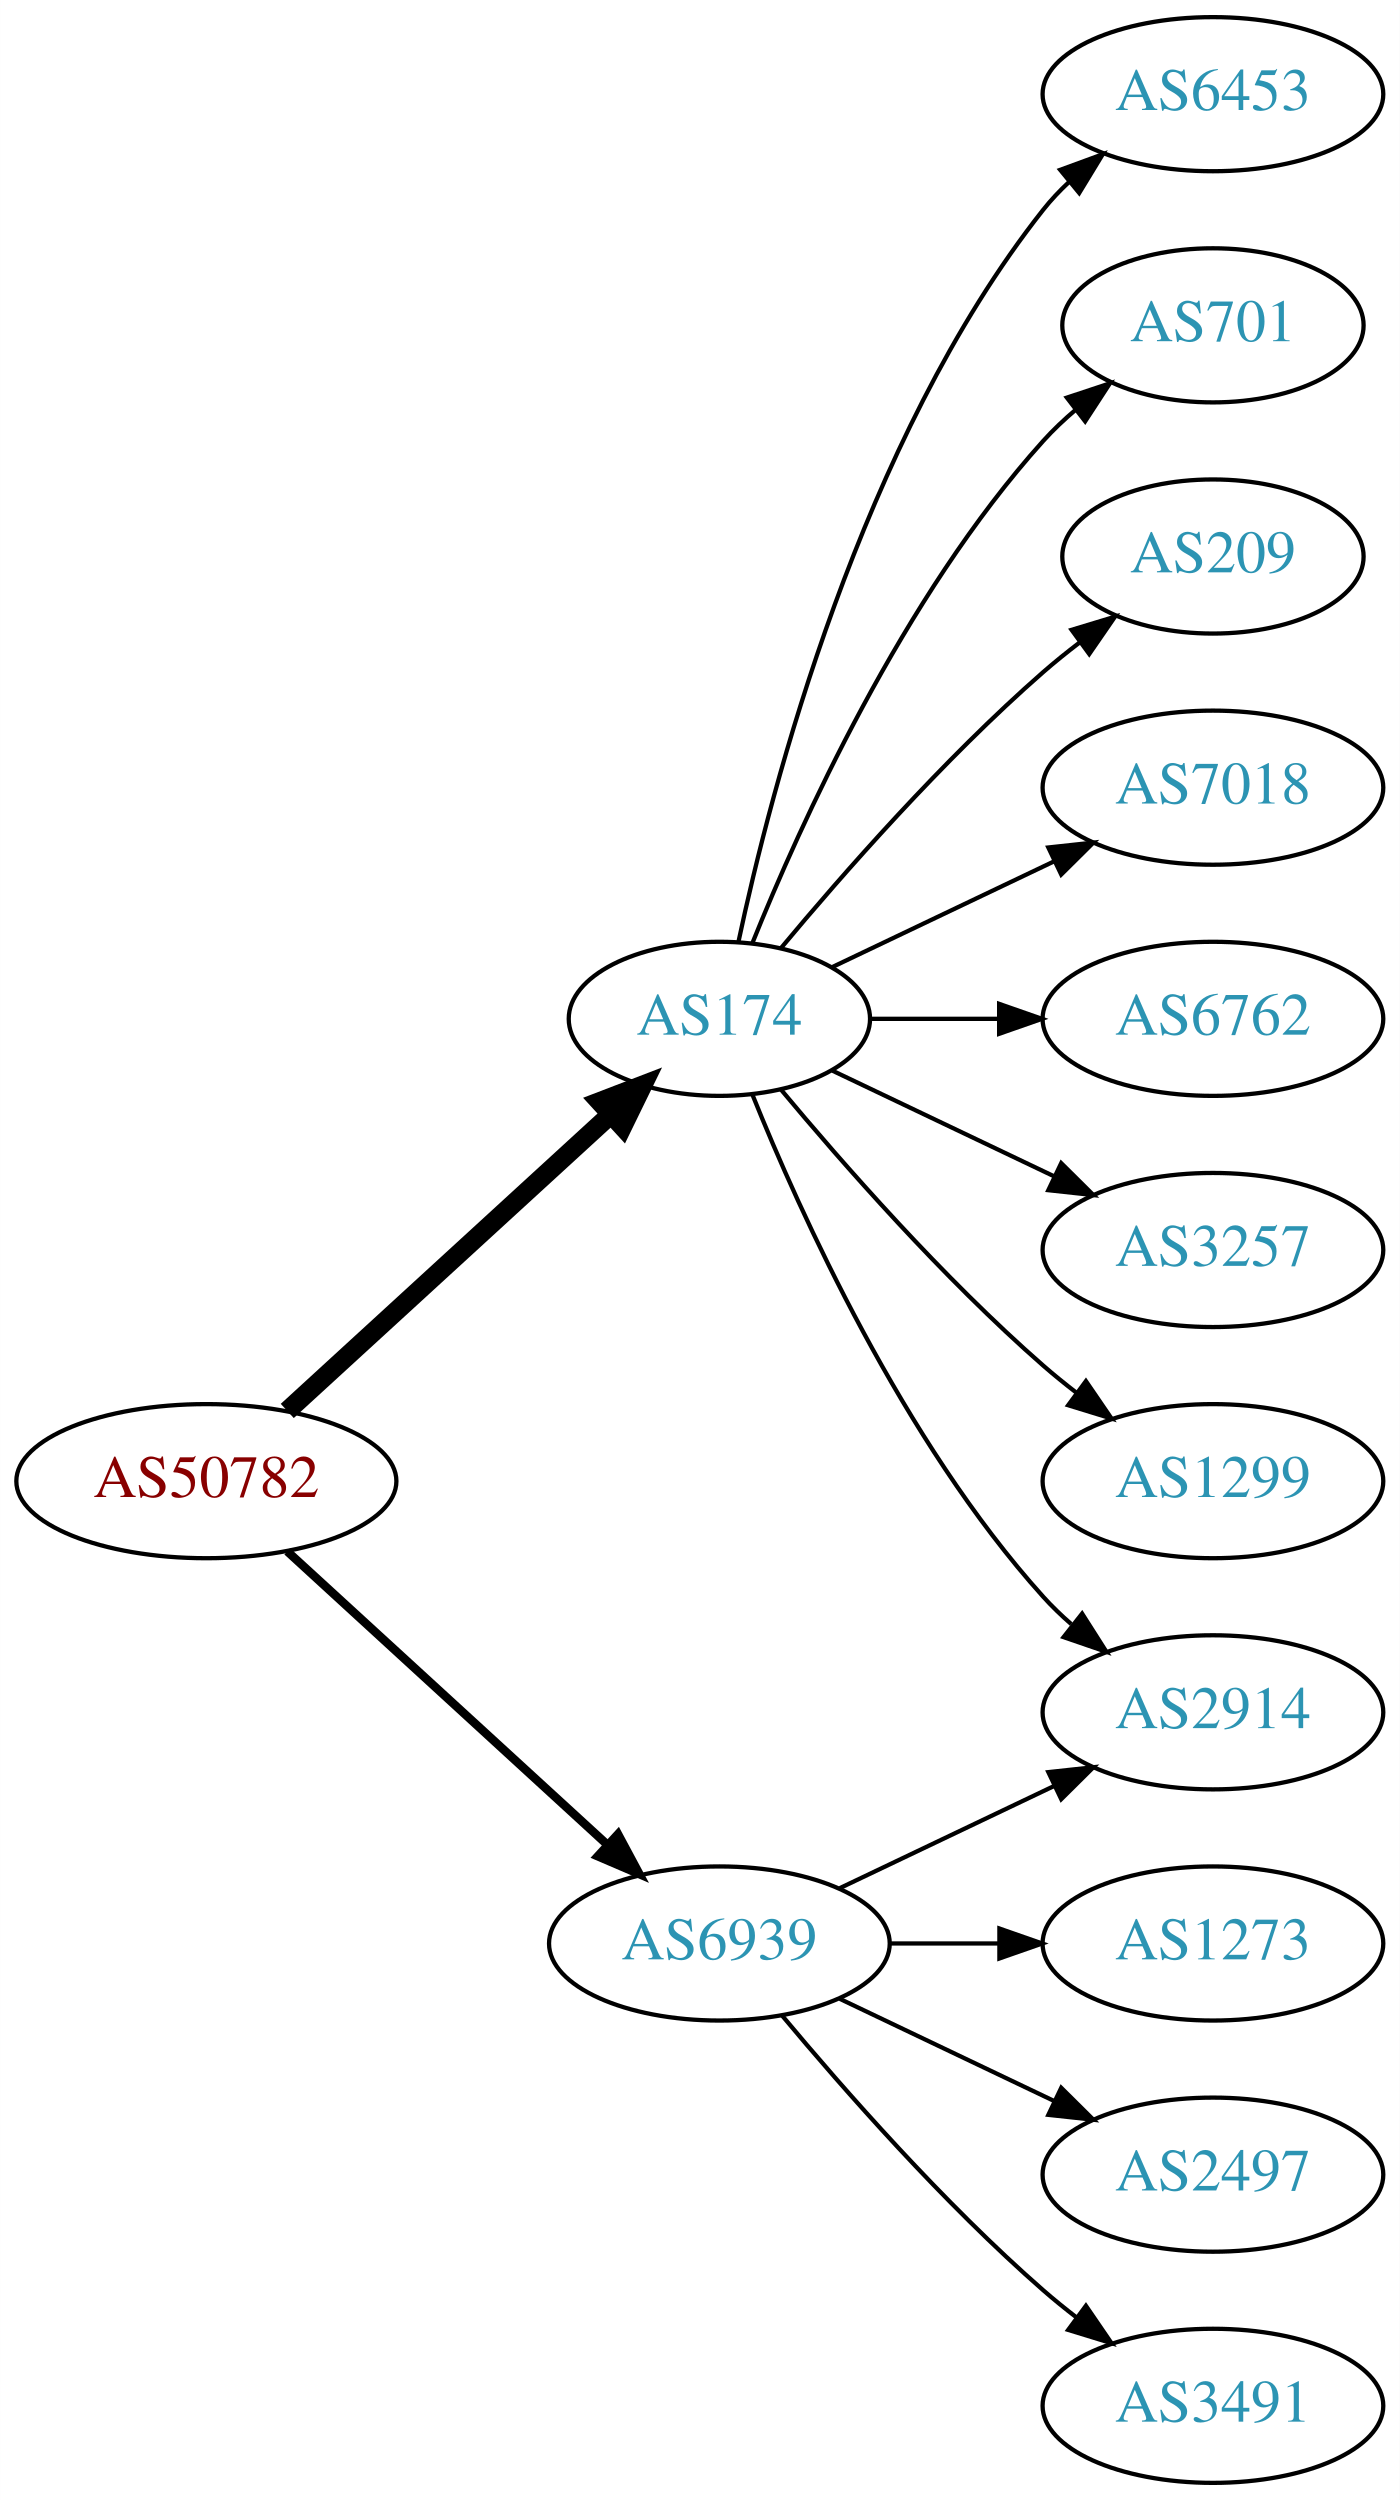
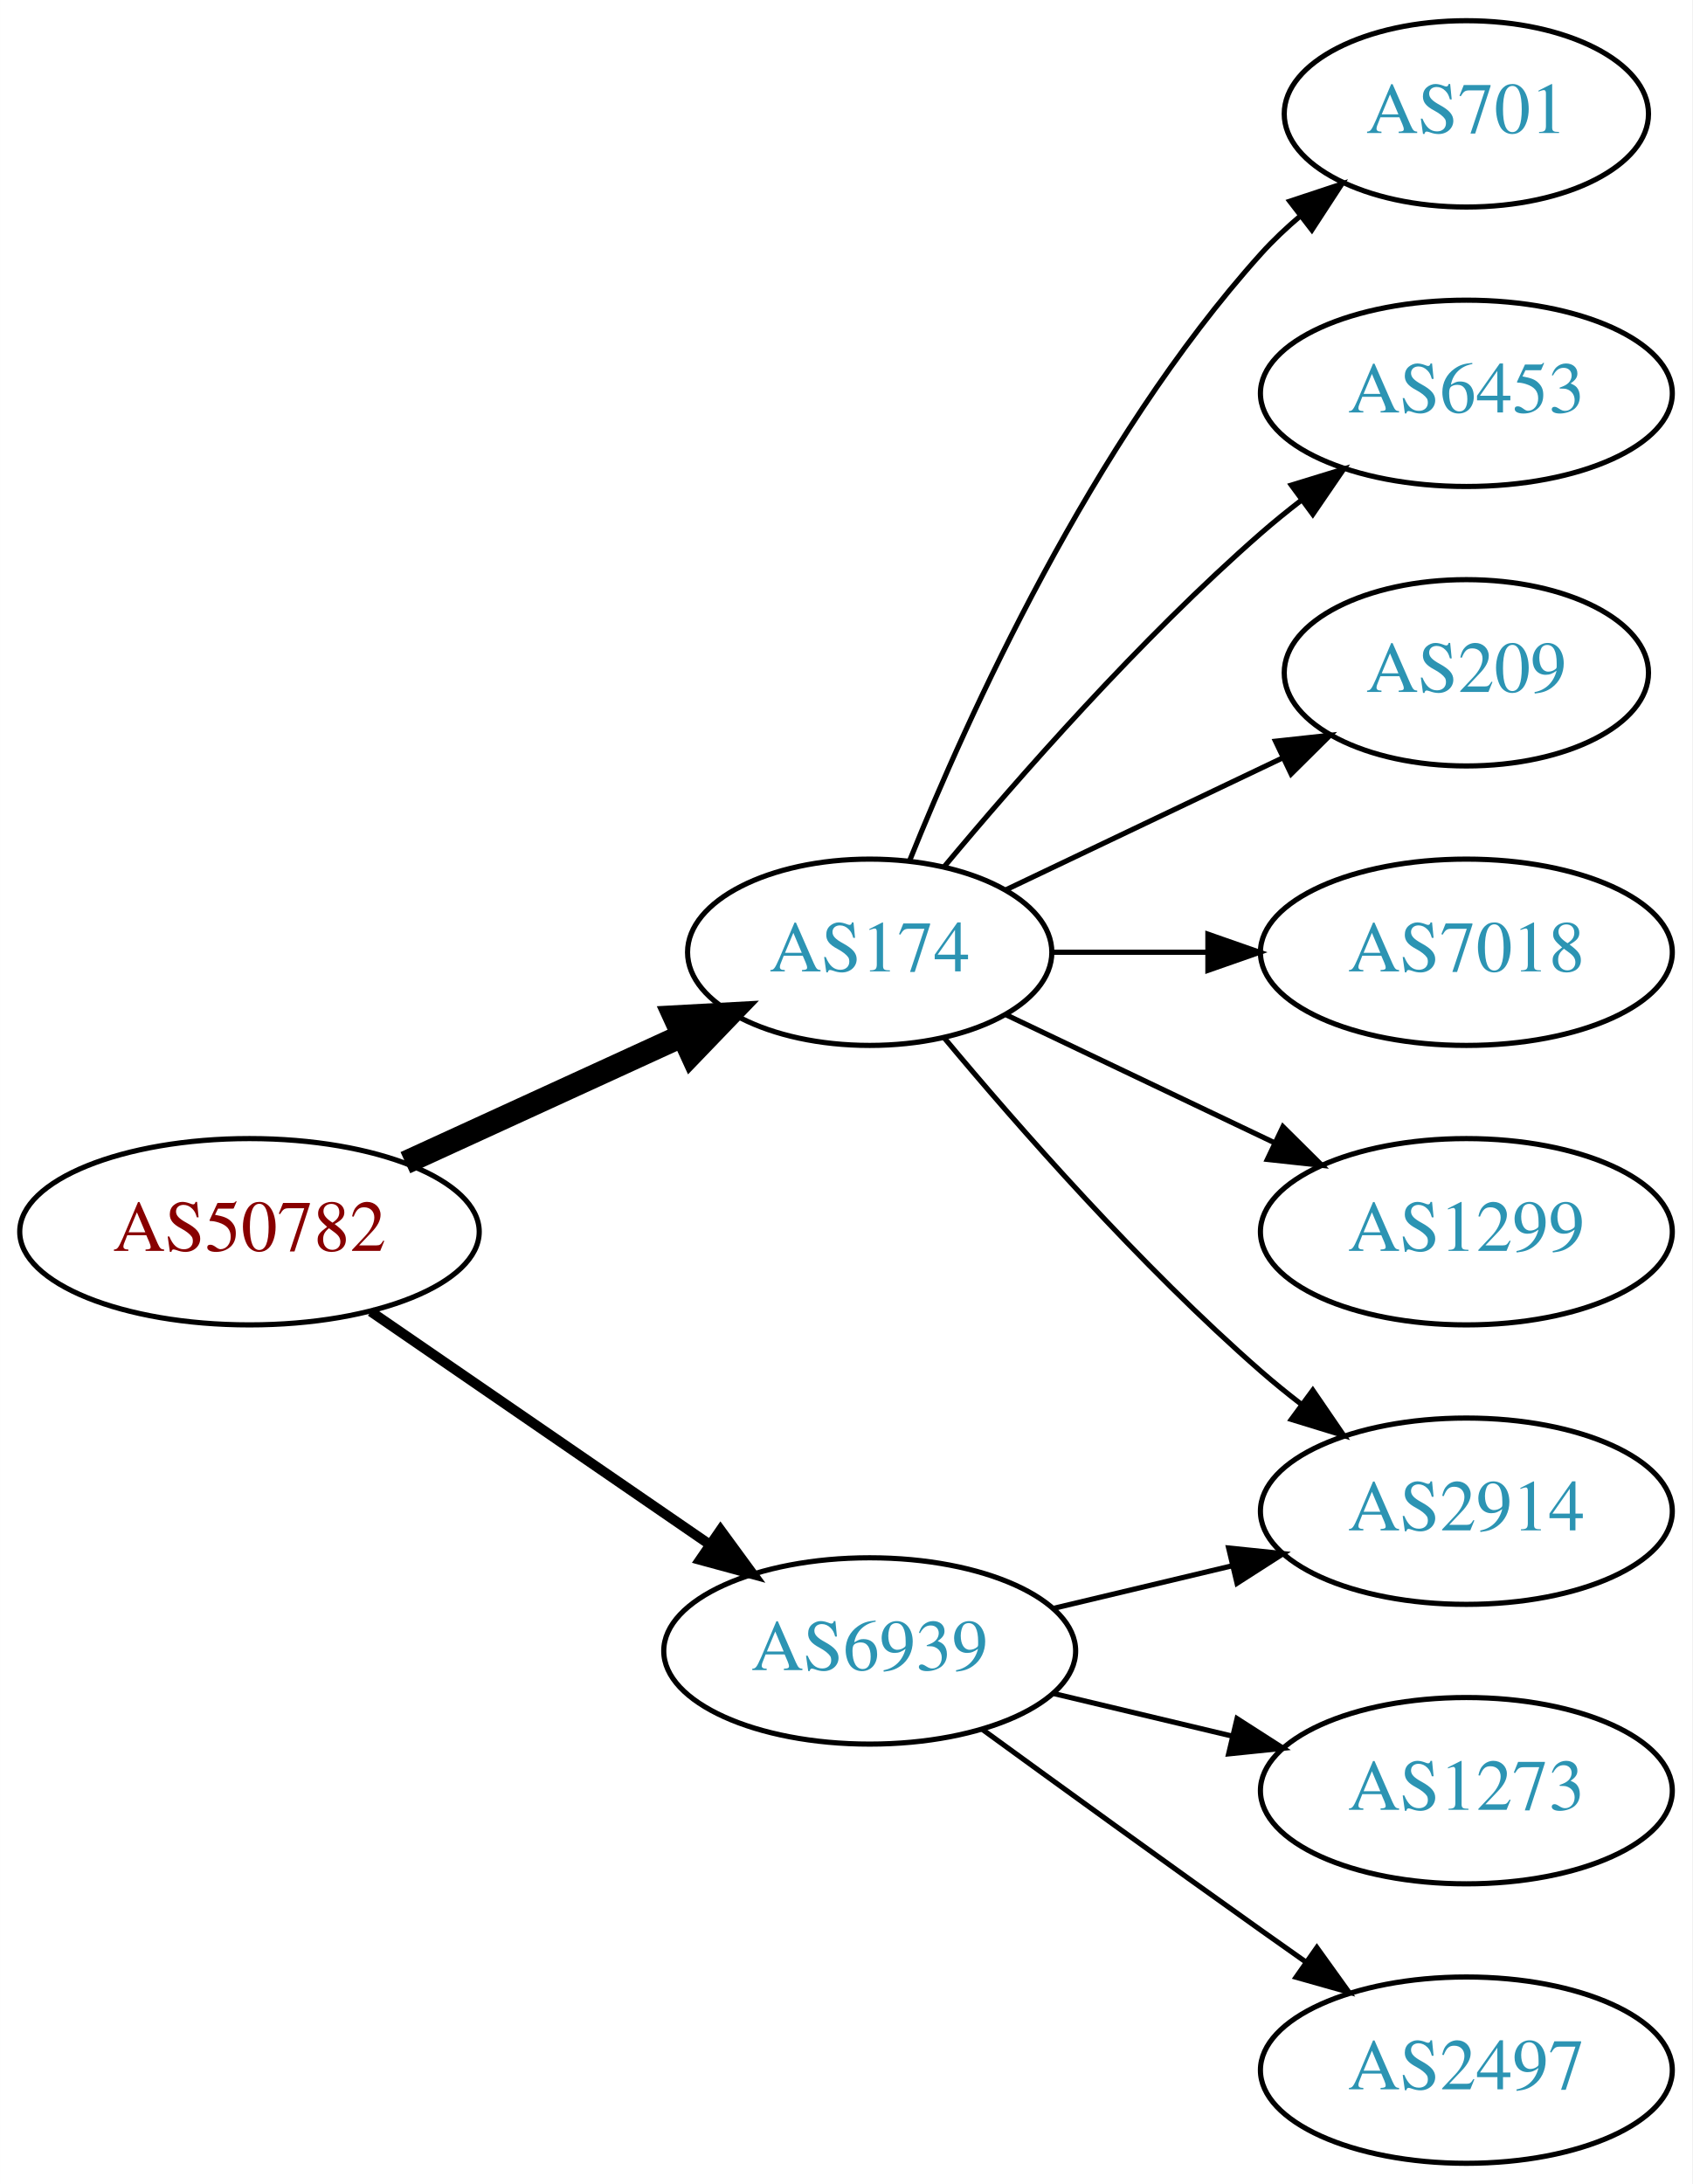
- <svg xmlns="http://www.w3.org/2000/svg" xmlns:xlink="http://www.w3.org/1999/xlink" width="327pt" height="584pt" viewBox="0.00 0.00 326.98 584.00">
-   <g id="graph0" class="graph" transform="scale(1 1) rotate(0) translate(4 580)">
-     <polygon fill="white" stroke="none" points="-4,4 -4,-580 322.978,-580 322.978,4 -4,4" />
+ <svg xmlns="http://www.w3.org/2000/svg" xmlns:xlink="http://www.w3.org/1999/xlink" width="327pt" height="422pt" viewBox="0.00 0.00 326.98 422.00">
+   <g id="graph0" class="graph" transform="scale(1 1) rotate(0) translate(4 418)">
+     <polygon fill="white" stroke="none" points="-4,4 -4,-418 322.978,-418 322.978,4 -4,4" />
    <g id="node1" class="node">
      <g id="a_node1">
        <a xlink:href="/asn/50782" xlink:title="AS50782 ~ COSYS DATA GmbH [AT]">
-           <ellipse fill="#ffffff" stroke="black" cx="44.196" cy="-234" rx="44.393" ry="18" />
-           <text text-anchor="middle" x="44.196" y="-230.3" font-family="Times,serif" font-size="14.00" fill="#880000">AS50782</text>
+           <ellipse fill="#ffffff" stroke="black" cx="44.196" cy="-180" rx="44.393" ry="18" />
+           <text text-anchor="middle" x="44.196" y="-176.3" font-family="Times,serif" font-size="14.00" fill="#880000">AS50782</text>
        </a>
      </g>
    </g>
    <g id="node2" class="node">
      <g id="a_node2">
        <a xlink:href="/asn/174" xlink:title="AS174 ~ Cogent Communications [US]">
-           <ellipse fill="#ffffff" stroke="black" cx="164.039" cy="-342" rx="35.194" ry="18" />
-           <text text-anchor="middle" x="164.039" y="-338.3" font-family="Times,serif" font-size="14.00" fill="#2c94b3">AS174</text>
+           <ellipse fill="#ffffff" stroke="black" cx="164.039" cy="-234" rx="35.194" ry="18" />
+           <text text-anchor="middle" x="164.039" y="-230.3" font-family="Times,serif" font-size="14.00" fill="#2c94b3">AS174</text>
        </a>
      </g>
    </g>
    <g id="edge1" class="edge">
-       <path fill="none" stroke="black" stroke-width="4.5" d="M63.094,-250.403C83.252,-268.878 116.129,-299.009 138.632,-319.632" />
-       <polygon fill="black" stroke="black" stroke-width="4.5" points="136.089,-322.642 146.121,-326.496 141.409,-316.836 136.089,-322.642" />
+       <path fill="none" stroke="black" stroke-width="4.5" d="M74.326,-193.348C90.543,-200.78 110.846,-210.083 127.935,-217.914" />
+       <polygon fill="black" stroke="black" stroke-width="4.5" points="126.321,-221.506 137.052,-222.092 129.602,-214.347 126.321,-221.506" />
    </g>
    <g id="node3" class="node">
      <g id="a_node3">
        <a xlink:href="/asn/6939" xlink:title="AS6939 ~ Hurricane Electric LLC [US]">
-           <ellipse fill="#ffffff" stroke="black" cx="164.039" cy="-126" rx="39.794" ry="18" />
-           <text text-anchor="middle" x="164.039" y="-122.3" font-family="Times,serif" font-size="14.00" fill="#2c94b3">AS6939</text>
+           <ellipse fill="#ffffff" stroke="black" cx="164.039" cy="-99" rx="39.794" ry="18" />
+           <text text-anchor="middle" x="164.039" y="-95.3" font-family="Times,serif" font-size="14.00" fill="#2c94b3">AS6939</text>
        </a>
      </g>
    </g>
    <g id="edge2" class="edge">
-       <path fill="none" stroke="black" stroke-width="2" d="M63.094,-217.597C83.022,-199.333 115.38,-169.678 137.857,-149.079" />
-       <polygon fill="black" stroke="black" stroke-width="2" points="140.351,-151.54 145.359,-142.203 135.622,-146.38 140.351,-151.54" />
+       <path fill="none" stroke="black" stroke-width="1.929" d="M67.639,-164.574C86.22,-151.802 112.781,-133.545 133.161,-119.537" />
+       <polygon fill="black" stroke="black" stroke-width="1.929" points="135.216,-122.371 141.475,-113.822 131.251,-116.602 135.216,-122.371" />
    </g>
    <g id="node4" class="node">
      <g id="a_node4">
-         <a xlink:href="/asn/6453" xlink:title="AS6453 ~ TATA COMMUNICATIONS (AMERICA) INC [US]">
-           <ellipse fill="#ffffff" stroke="black" cx="279.332" cy="-558" rx="39.794" ry="18" />
-           <text text-anchor="middle" x="279.332" y="-554.3" font-family="Times,serif" font-size="14.00" fill="#2c94b3">AS6453</text>
+         <a xlink:href="/asn/2914" xlink:title="AS2914 ~ NTT America, Inc. [US]">
+           <ellipse fill="#ffffff" stroke="black" cx="279.332" cy="-126" rx="39.794" ry="18" />
+           <text text-anchor="middle" x="279.332" y="-122.3" font-family="Times,serif" font-size="14.00" fill="#2c94b3">AS2914</text>
        </a>
      </g>
    </g>
    <g id="edge3" class="edge">
-       <path fill="none" stroke="black" d="M168.47,-359.884C176.052,-395.613 197.042,-477.017 239.685,-531 241.493,-533.288 243.545,-535.462 245.74,-537.51" />
-       <polygon fill="black" stroke="black" points="243.651,-540.323 253.6,-543.966 248.094,-534.914 243.651,-540.323" />
+       <path fill="none" stroke="black" d="M178.404,-217.501C192.659,-200.404 216.354,-173.381 239.685,-153 242.151,-150.846 244.789,-148.706 247.487,-146.628" />
+       <polygon fill="black" stroke="black" points="249.66,-149.375 255.641,-140.63 245.512,-143.736 249.66,-149.375" />
    </g>
    <g id="node5" class="node">
      <g id="a_node5">
        <a xlink:href="/asn/701" xlink:title="AS701 ~ UUNET [US]">
-           <ellipse fill="#ffffff" stroke="black" cx="279.332" cy="-504" rx="35.194" ry="18" />
-           <text text-anchor="middle" x="279.332" y="-500.3" font-family="Times,serif" font-size="14.00" fill="#2c94b3">AS701</text>
+           <ellipse fill="#ffffff" stroke="black" cx="279.332" cy="-396" rx="35.194" ry="18" />
+           <text text-anchor="middle" x="279.332" y="-392.3" font-family="Times,serif" font-size="14.00" fill="#2c94b3">AS701</text>
        </a>
      </g>
    </g>
    <g id="edge4" class="edge">
-       <path fill="none" stroke="black" d="M171.786,-359.787C182.837,-387.243 206.891,-440.578 239.685,-477 242.001,-479.572 244.606,-482.03 247.341,-484.343" />
-       <polygon fill="black" stroke="black" points="245.207,-487.117 255.264,-490.448 249.479,-481.572 245.207,-487.117" />
+       <path fill="none" stroke="black" d="M171.786,-251.787C182.837,-279.243 206.891,-332.578 239.685,-369 242.001,-371.572 244.606,-374.03 247.341,-376.343" />
+       <polygon fill="black" stroke="black" points="245.207,-379.117 255.264,-382.448 249.479,-373.572 245.207,-379.117" />
    </g>
    <g id="node6" class="node">
      <g id="a_node6">
-         <a xlink:href="/asn/209" xlink:title="AS209 ~ CenturyLink Communications, LLC [US]">
-           <ellipse fill="#ffffff" stroke="black" cx="279.332" cy="-450" rx="35.194" ry="18" />
-           <text text-anchor="middle" x="279.332" y="-446.3" font-family="Times,serif" font-size="14.00" fill="#2c94b3">AS209</text>
+         <a xlink:href="/asn/6453" xlink:title="AS6453 ~ TATA COMMUNICATIONS (AMERICA) INC [US]">
+           <ellipse fill="#ffffff" stroke="black" cx="279.332" cy="-342" rx="39.794" ry="18" />
+           <text text-anchor="middle" x="279.332" y="-338.3" font-family="Times,serif" font-size="14.00" fill="#2c94b3">AS6453</text>
        </a>
      </g>
    </g>
    <g id="edge5" class="edge">
-       <path fill="none" stroke="black" d="M178.404,-358.499C192.659,-375.596 216.354,-402.619 239.685,-423 242.355,-425.332 245.228,-427.648 248.158,-429.886" />
-       <polygon fill="black" stroke="black" points="246.309,-432.87 256.449,-435.939 250.436,-427.216 246.309,-432.87" />
+       <path fill="none" stroke="black" d="M178.404,-250.499C192.659,-267.596 216.354,-294.619 239.685,-315 242.151,-317.154 244.789,-319.294 247.487,-321.372" />
+       <polygon fill="black" stroke="black" points="245.512,-324.264 255.641,-327.37 249.66,-318.625 245.512,-324.264" />
    </g>
    <g id="node7" class="node">
      <g id="a_node7">
-         <a xlink:href="/asn/7018" xlink:title="AS7018 ~ AT&amp;T Services, Inc. [US]">
-           <ellipse fill="#ffffff" stroke="black" cx="279.332" cy="-396" rx="39.794" ry="18" />
-           <text text-anchor="middle" x="279.332" y="-392.3" font-family="Times,serif" font-size="14.00" fill="#2c94b3">AS7018</text>
+         <a xlink:href="/asn/209" xlink:title="AS209 ~ CenturyLink Communications, LLC [US]">
+           <ellipse fill="#ffffff" stroke="black" cx="279.332" cy="-288" rx="35.194" ry="18" />
+           <text text-anchor="middle" x="279.332" y="-284.3" font-family="Times,serif" font-size="14.00" fill="#2c94b3">AS209</text>
        </a>
      </g>
    </g>
    <g id="edge6" class="edge">
-       <path fill="none" stroke="black" d="M190.464,-354.119C205.766,-361.413 225.49,-370.814 242.372,-378.86" />
-       <polygon fill="black" stroke="black" points="240.879,-382.026 251.412,-383.169 243.891,-375.707 240.879,-382.026" />
+       <path fill="none" stroke="black" d="M190.464,-246.119C206.207,-253.622 226.629,-263.356 243.822,-271.551" />
+       <polygon fill="black" stroke="black" points="242.458,-274.779 252.991,-275.922 245.47,-268.46 242.458,-274.779" />
    </g>
    <g id="node8" class="node">
      <g id="a_node8">
-         <a xlink:href="/asn/2914" xlink:title="AS2914 ~ NTT America, Inc. [US]">
-           <ellipse fill="#ffffff" stroke="black" cx="279.332" cy="-180" rx="39.794" ry="18" />
-           <text text-anchor="middle" x="279.332" y="-176.3" font-family="Times,serif" font-size="14.00" fill="#2c94b3">AS2914</text>
+         <a xlink:href="/asn/7018" xlink:title="AS7018 ~ AT&amp;T Services, Inc. [US]">
+           <ellipse fill="#ffffff" stroke="black" cx="279.332" cy="-234" rx="39.794" ry="18" />
+           <text text-anchor="middle" x="279.332" y="-230.3" font-family="Times,serif" font-size="14.00" fill="#2c94b3">AS7018</text>
        </a>
      </g>
    </g>
    <g id="edge7" class="edge">
-       <path fill="none" stroke="black" d="M171.786,-324.213C182.837,-296.757 206.891,-243.422 239.685,-207 241.688,-204.776 243.906,-202.637 246.239,-200.603" />
-       <polygon fill="black" stroke="black" points="248.769,-203.065 254.458,-194.127 244.437,-197.567 248.769,-203.065" />
+       <path fill="none" stroke="black" d="M199.338,-234C208.715,-234 219.065,-234 229.1,-234" />
+       <polygon fill="black" stroke="black" points="229.388,-237.5 239.388,-234 229.388,-230.5 229.388,-237.5" />
    </g>
    <g id="node9" class="node">
      <g id="a_node9">
-         <a xlink:href="/asn/6762" xlink:title="AS6762 ~ TELECOM ITALIA SPARKLE S.p.A. [IT]">
-           <ellipse fill="#ffffff" stroke="black" cx="279.332" cy="-342" rx="39.794" ry="18" />
-           <text text-anchor="middle" x="279.332" y="-338.3" font-family="Times,serif" font-size="14.00" fill="#2c94b3">AS6762</text>
+         <a xlink:href="/asn/1299" xlink:title="AS1299 ~ Telia Carrier [EU]">
+           <ellipse fill="#ffffff" stroke="black" cx="279.332" cy="-180" rx="39.794" ry="18" />
+           <text text-anchor="middle" x="279.332" y="-176.3" font-family="Times,serif" font-size="14.00" fill="#2c94b3">AS1299</text>
        </a>
      </g>
    </g>
    <g id="edge8" class="edge">
-       <path fill="none" stroke="black" d="M199.338,-342C208.715,-342 219.065,-342 229.1,-342" />
-       <polygon fill="black" stroke="black" points="229.388,-345.5 239.388,-342 229.388,-338.5 229.388,-345.5" />
+       <path fill="none" stroke="black" d="M190.464,-221.881C205.766,-214.587 225.49,-205.186 242.372,-197.14" />
+       <polygon fill="black" stroke="black" points="243.891,-200.293 251.412,-192.831 240.879,-193.974 243.891,-200.293" />
+     </g>
+     <g id="edge9" class="edge">
+       <path fill="none" stroke="black" d="M199.646,-107.248C210.517,-109.838 222.671,-112.735 234.114,-115.462" />
+       <polygon fill="black" stroke="black" points="233.397,-118.889 243.936,-117.803 235.02,-112.08 233.397,-118.889" />
    </g>
    <g id="node10" class="node">
      <g id="a_node10">
-         <a xlink:href="/asn/3257" xlink:title="AS3257 ~ GTT [DE]">
-           <ellipse fill="#ffffff" stroke="black" cx="279.332" cy="-288" rx="39.794" ry="18" />
-           <text text-anchor="middle" x="279.332" y="-284.3" font-family="Times,serif" font-size="14.00" fill="#2c94b3">AS3257</text>
-         </a>
-       </g>
-     </g>
-     <g id="edge9" class="edge">
-       <path fill="none" stroke="black" d="M190.464,-329.881C205.766,-322.587 225.49,-313.186 242.372,-305.14" />
-       <polygon fill="black" stroke="black" points="243.891,-308.293 251.412,-300.831 240.879,-301.974 243.891,-308.293" />
-     </g>
-     <g id="node11" class="node">
-       <g id="a_node11">
-         <a xlink:href="/asn/1299" xlink:title="AS1299 ~ Telia Carrier [EU]">
-           <ellipse fill="#ffffff" stroke="black" cx="279.332" cy="-234" rx="39.794" ry="18" />
-           <text text-anchor="middle" x="279.332" y="-230.3" font-family="Times,serif" font-size="14.00" fill="#2c94b3">AS1299</text>
+         <a xlink:href="/asn/1273" xlink:title="AS1273 ~ Vodafone Group PLC [EU]">
+           <ellipse fill="#ffffff" stroke="black" cx="279.332" cy="-72" rx="39.794" ry="18" />
+           <text text-anchor="middle" x="279.332" y="-68.3" font-family="Times,serif" font-size="14.00" fill="#2c94b3">AS1273</text>
        </a>
      </g>
    </g>
    <g id="edge10" class="edge">
-       <path fill="none" stroke="black" d="M178.404,-325.501C192.659,-308.404 216.354,-281.381 239.685,-261 242.151,-258.846 244.789,-256.706 247.487,-254.628" />
-       <polygon fill="black" stroke="black" points="249.66,-257.375 255.641,-248.63 245.512,-251.736 249.66,-257.375" />
+       <path fill="none" stroke="black" d="M199.646,-90.752C210.517,-88.162 222.671,-85.265 234.114,-82.538" />
+       <polygon fill="black" stroke="black" points="235.02,-85.92 243.936,-80.197 233.397,-79.111 235.02,-85.92" />
    </g>
-     <g id="edge12" class="edge">
-       <path fill="none" stroke="black" d="M192.175,-138.934C207.169,-146.081 225.99,-155.052 242.213,-162.785" />
-       <polygon fill="black" stroke="black" points="240.884,-166.028 251.417,-167.171 243.895,-159.709 240.884,-166.028" />
-     </g>
-     <g id="node12" class="node">
-       <g id="a_node12">
-         <a xlink:href="/asn/1273" xlink:title="AS1273 ~ Vodafone Group PLC [EU]">
-           <ellipse fill="#ffffff" stroke="black" cx="279.332" cy="-126" rx="39.794" ry="18" />
-           <text text-anchor="middle" x="279.332" y="-122.3" font-family="Times,serif" font-size="14.00" fill="#2c94b3">AS1273</text>
+     <g id="node11" class="node">
+       <g id="a_node11">
+         <a xlink:href="/asn/2497" xlink:title="AS2497 ~ Internet Initiative Japan Inc. [JP]">
+           <ellipse fill="#ffffff" stroke="black" cx="279.332" cy="-18" rx="39.794" ry="18" />
+           <text text-anchor="middle" x="279.332" y="-14.3" font-family="Times,serif" font-size="14.00" fill="#2c94b3">AS2497</text>
        </a>
      </g>
    </g>
    <g id="edge11" class="edge">
-       <path fill="none" stroke="black" d="M203.711,-126C211.914,-126 220.678,-126 229.21,-126" />
-       <polygon fill="black" stroke="black" points="229.449,-129.5 239.449,-126 229.449,-122.5 229.449,-129.5" />
-     </g>
-     <g id="node13" class="node">
-       <g id="a_node13">
-         <a xlink:href="/asn/2497" xlink:title="AS2497 ~ Internet Initiative Japan Inc. [JP]">
-           <ellipse fill="#ffffff" stroke="black" cx="279.332" cy="-72" rx="39.794" ry="18" />
-           <text text-anchor="middle" x="279.332" y="-68.3" font-family="Times,serif" font-size="14.00" fill="#2c94b3">AS2497</text>
-         </a>
-       </g>
-     </g>
-     <g id="edge13" class="edge">
-       <path fill="none" stroke="black" d="M192.175,-113.066C207.169,-105.919 225.99,-96.948 242.213,-89.215" />
-       <polygon fill="black" stroke="black" points="243.895,-92.291 251.417,-84.829 240.884,-85.972 243.895,-92.291" />
-     </g>
-     <g id="node14" class="node">
-       <g id="a_node14">
-         <a xlink:href="/asn/3491" xlink:title="AS3491 ~ PCCW Global, Inc. [US]">
-           <ellipse fill="#ffffff" stroke="black" cx="279.332" cy="-18" rx="39.794" ry="18" />
-           <text text-anchor="middle" x="279.332" y="-14.3" font-family="Times,serif" font-size="14.00" fill="#2c94b3">AS3491</text>
-         </a>
-       </g>
-     </g>
-     <g id="edge14" class="edge">
-       <path fill="none" stroke="black" d="M178.669,-109.183C192.951,-92.071 216.498,-65.255 239.685,-45 242.151,-42.846 244.789,-40.706 247.487,-38.628" />
-       <polygon fill="black" stroke="black" points="249.66,-41.375 255.641,-32.63 245.512,-35.736 249.66,-41.375" />
+       <path fill="none" stroke="black" d="M185.887,-83.778C200.821,-72.909 221.435,-57.975 239.685,-45 242.506,-42.995 245.449,-40.915 248.397,-38.841" />
+       <polygon fill="black" stroke="black" points="250.443,-41.681 256.621,-33.074 246.424,-35.95 250.443,-41.681" />
    </g>
  </g>
</svg>
